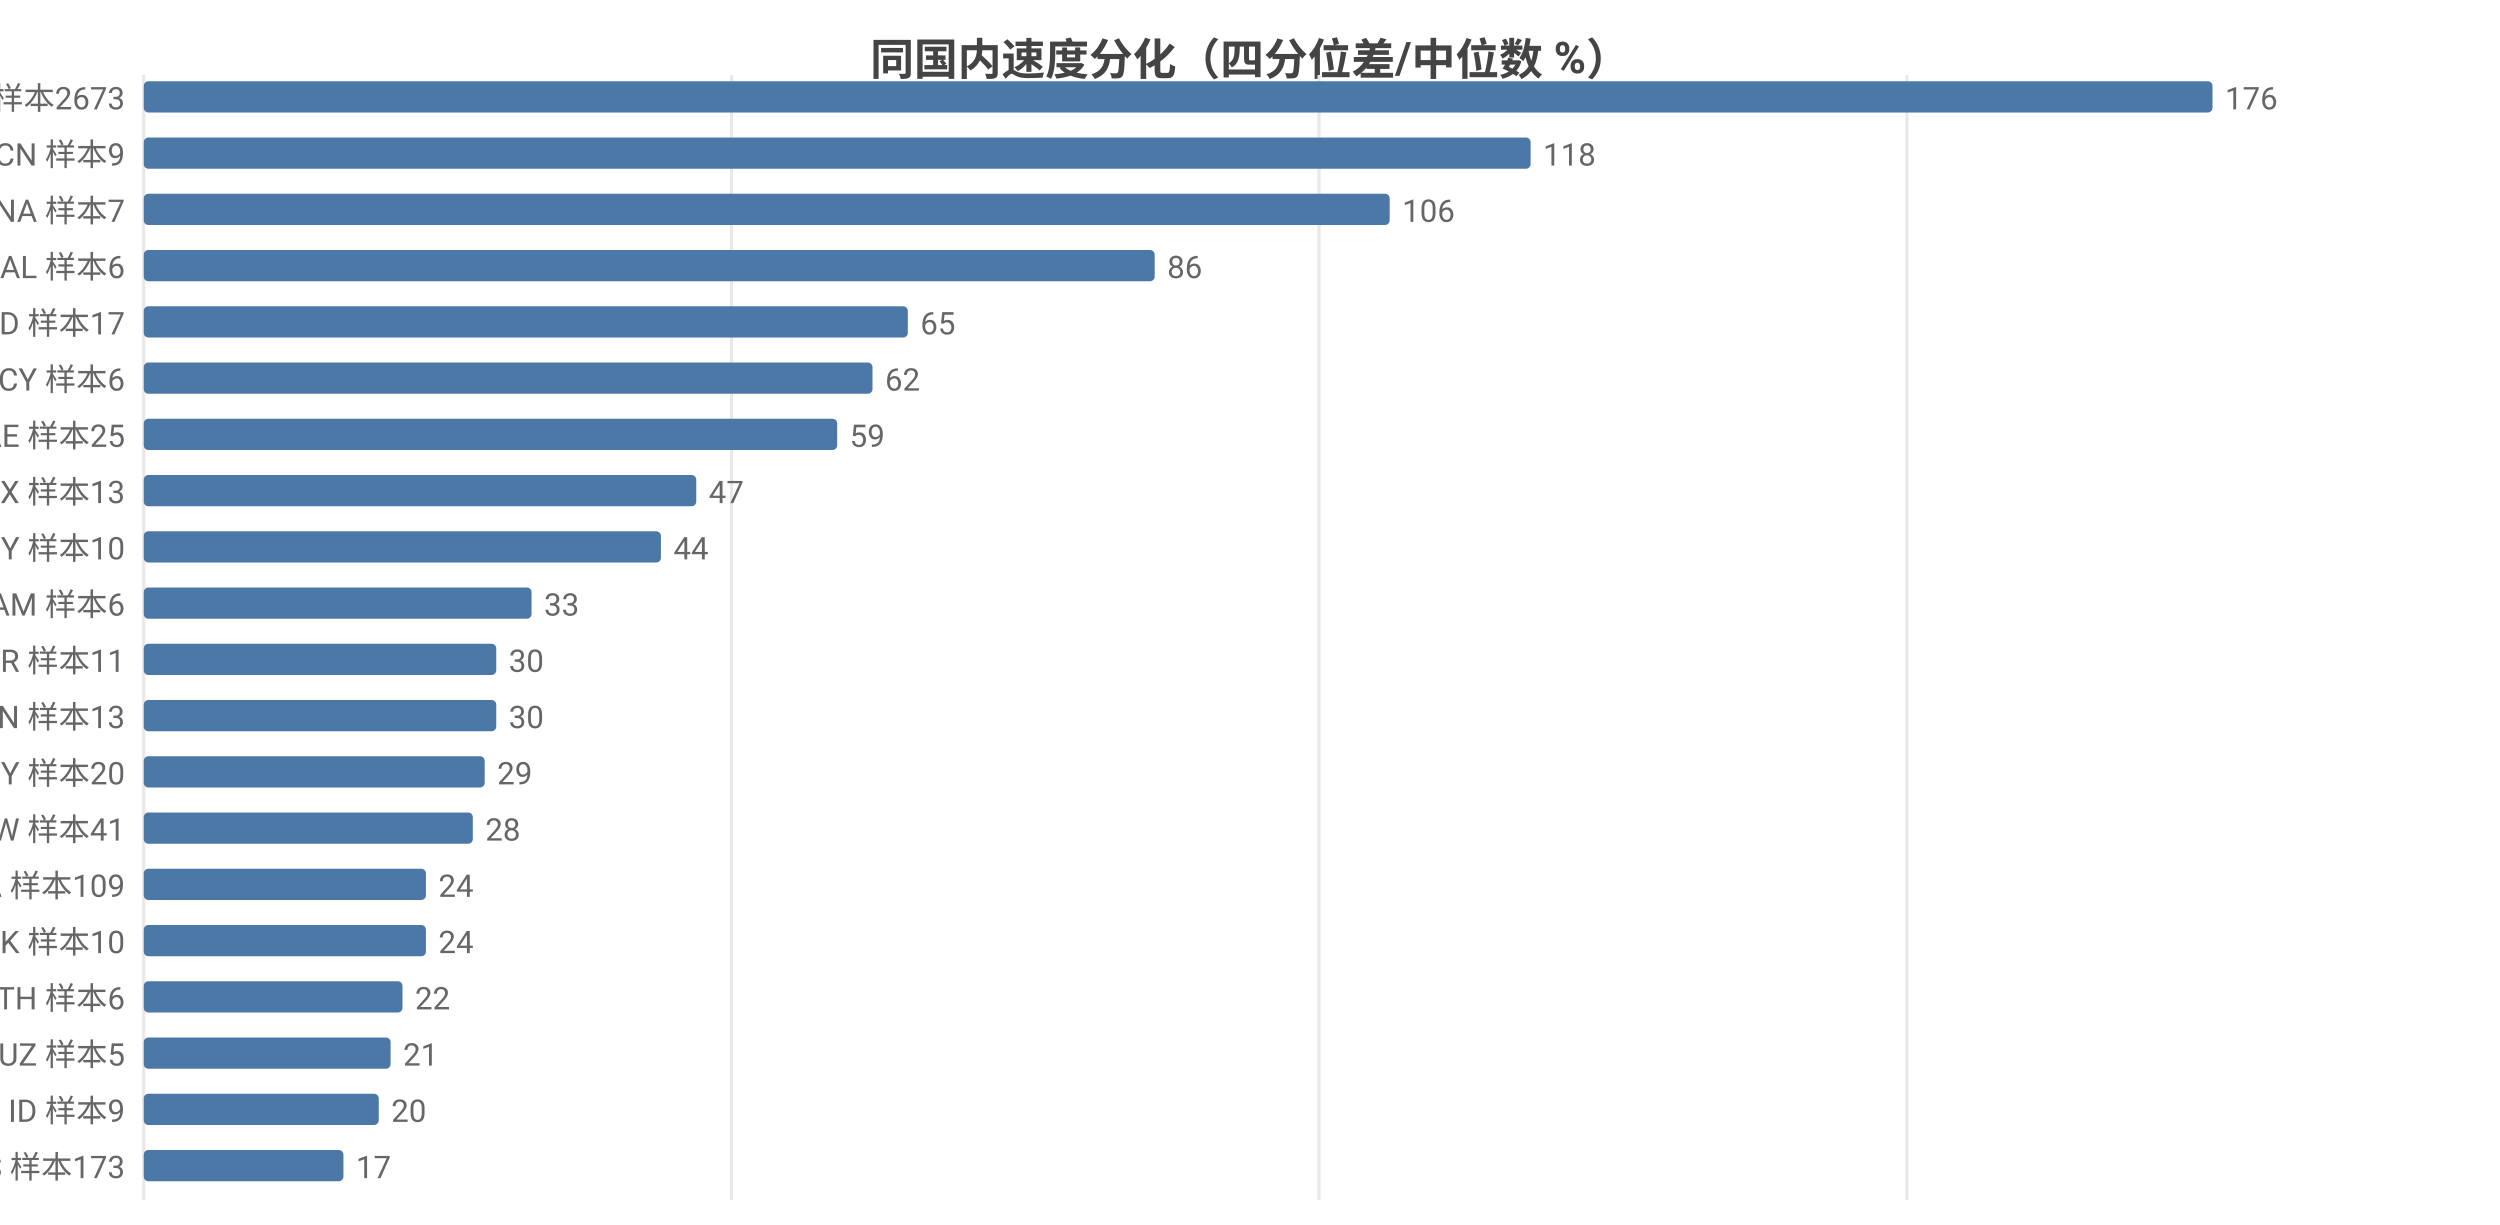
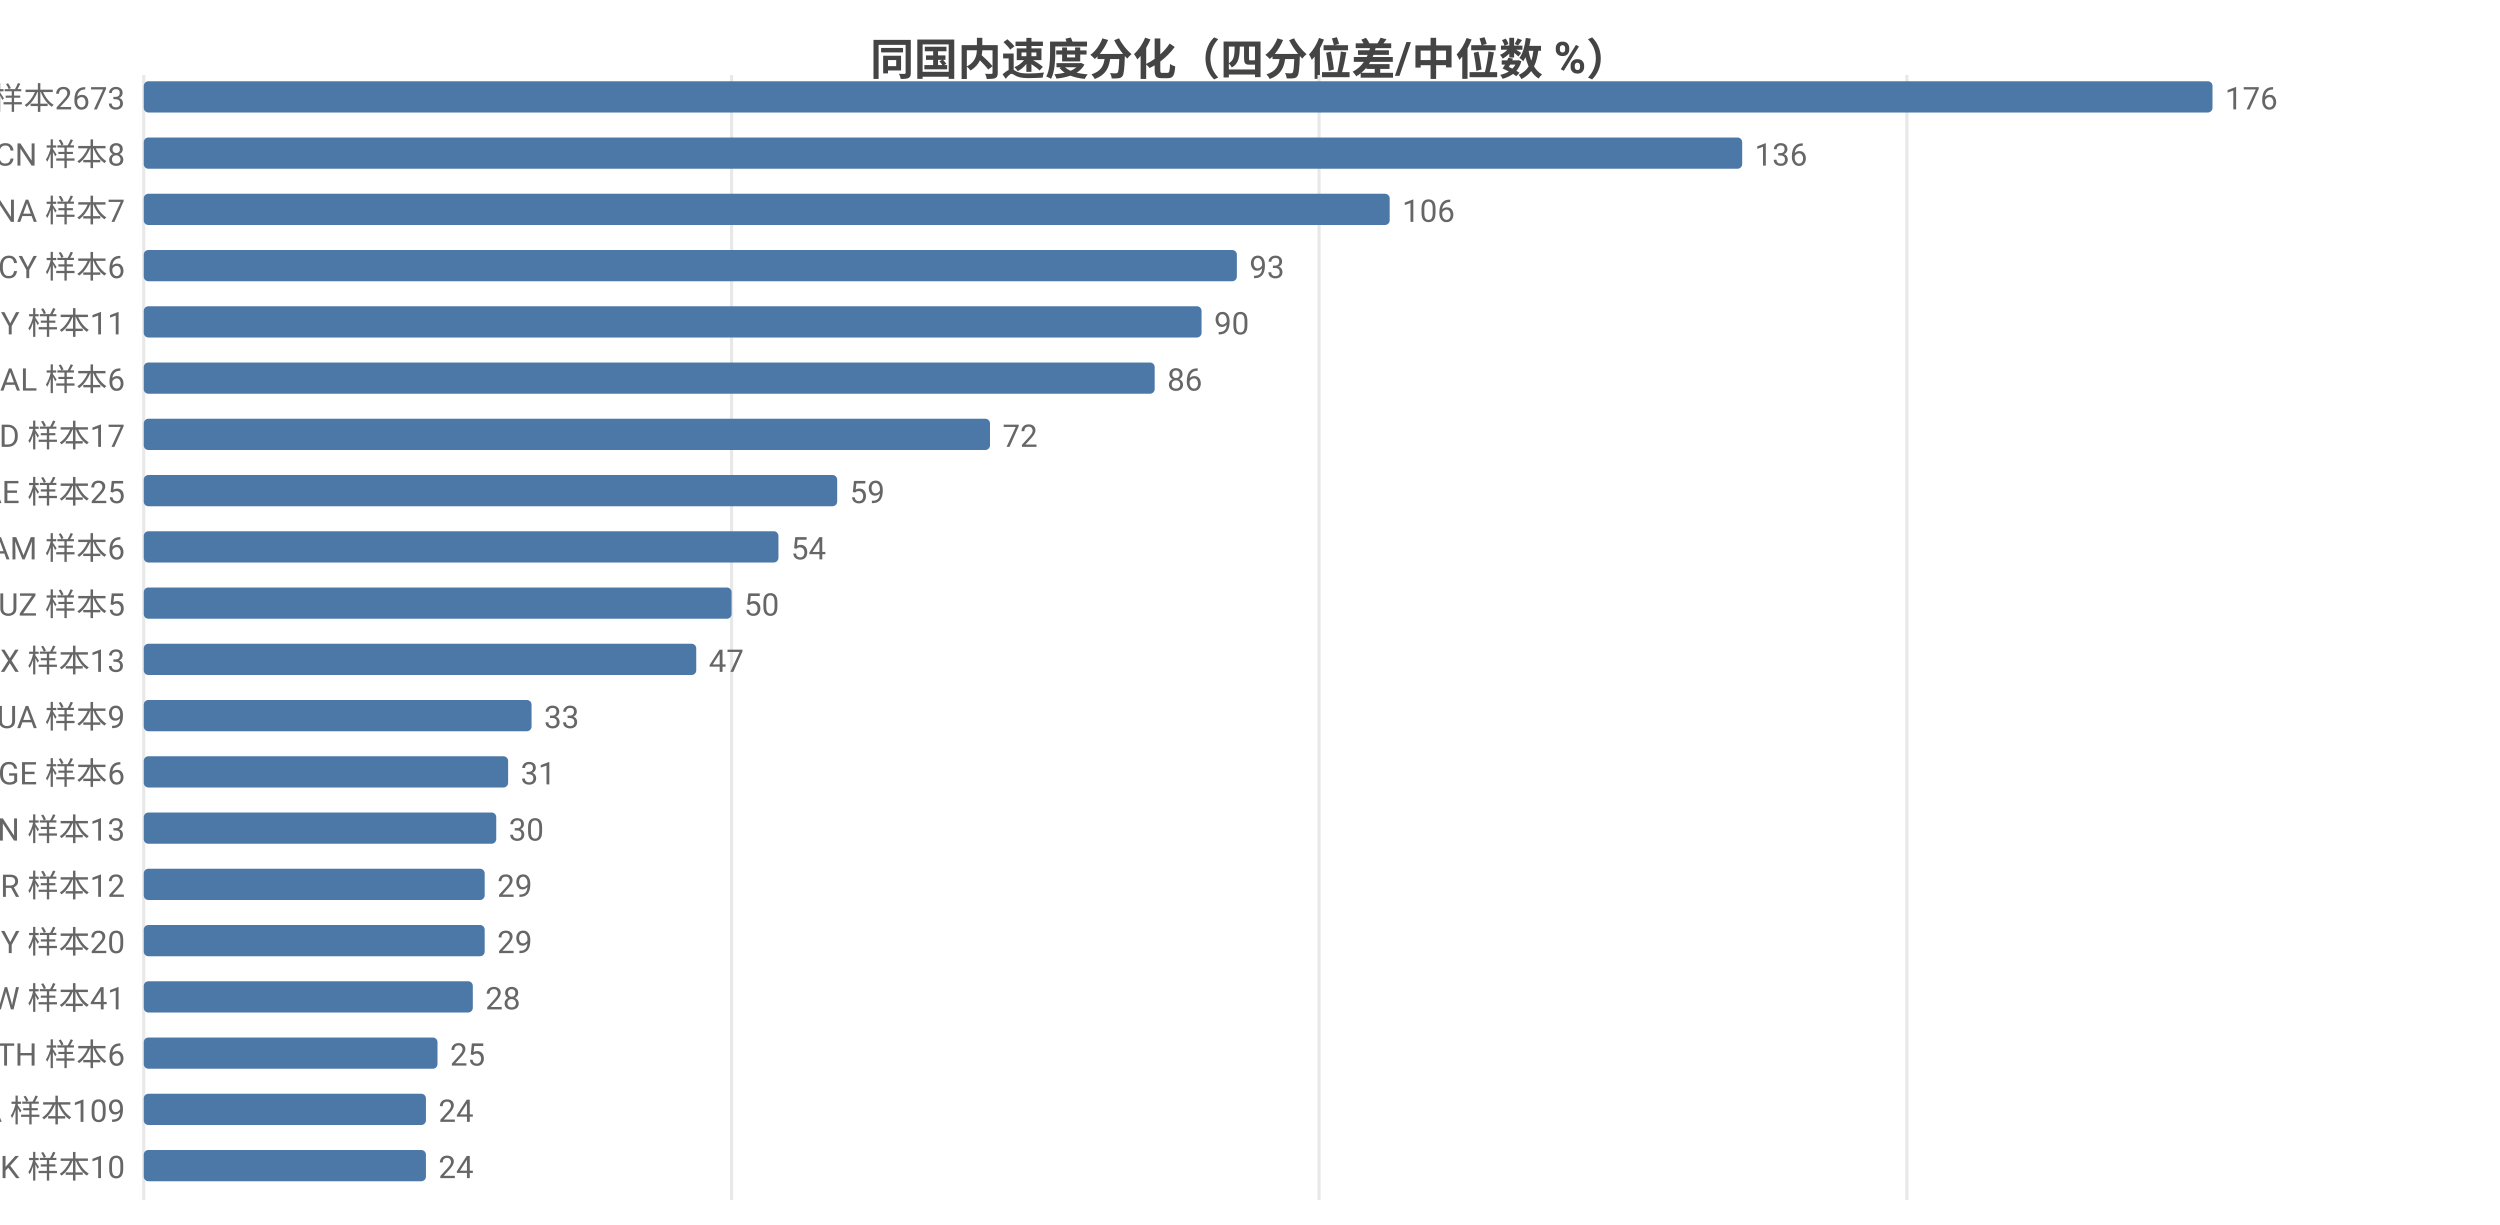
<svg xmlns="http://www.w3.org/2000/svg" width="800" height="392" viewBox="0 0 800 392">
  <rect width="800" height="392" fill="#ffffff" />
  <style>text{font-family:system-ui,-apple-system,'Segoe UI',Roboto,'PingFang SC','Microsoft YaHei','Noto Sans CJK SC',sans-serif}.g{stroke:#e8e8e8;stroke-width:1}.a{stroke:#999;stroke-width:1}.t{font-size:10px;fill:#666}.m{font-size:10px;text-anchor:middle;fill:#666}.e{font-size:10px;text-anchor:end;fill:#666}.l{font-size:11px;fill:#333}.tt{font-size:14px;font-weight:600;text-anchor:middle;fill:#444}.em{font-size:13px;text-anchor:middle;fill:#999}</style>
  <text class="tt" x="400.0" y="24">同国内速度分化（四分位差/中位数 %）</text>
  <line class="g" x1="46" y1="24" x2="46" y2="384" />
  <line class="g" x1="234.1" y1="24" x2="234.1" y2="384" />
  <line class="g" x1="422.1" y1="24" x2="422.1" y2="384" />
  <line class="g" x1="610.2" y1="24" x2="610.2" y2="384" />
  <text class="e" x="40" y="35">US 样本2673</text>
  <rect x="46" y="26" width="662" height="10" fill="#4c78a8" rx="1.5" />
  <text class="t" x="712" y="35">176</text>
-   <text class="e" x="40" y="53">CN 样本9</text>
-   <rect x="46" y="44" width="443.8" height="10" fill="#4c78a8" rx="1.5" />
-   <text class="t" x="493.8" y="53">118</text>
+   <text class="e" x="40" y="53">CN 样本8</text>
+   <rect x="46" y="44" width="511.5" height="10" fill="#4c78a8" rx="1.5" />
+   <text class="t" x="561.5" y="53">136</text>
  <text class="e" x="40" y="71">NA 样本7</text>
  <rect x="46" y="62" width="398.7" height="10" fill="#4c78a8" rx="1.5" />
  <text class="t" x="448.7" y="71">106</text>
-   <text class="e" x="40" y="89">AL 样本6</text>
-   <rect x="46" y="80" width="323.5" height="10" fill="#4c78a8" rx="1.5" />
-   <text class="t" x="373.5" y="89">86</text>
-   <text class="e" x="40" y="107">MD 样本17</text>
-   <rect x="46" y="98" width="244.5" height="10" fill="#4c78a8" rx="1.5" />
-   <text class="t" x="294.5" y="107">65</text>
-   <text class="e" x="40" y="125">CY 样本6</text>
-   <rect x="46" y="116" width="233.2" height="10" fill="#4c78a8" rx="1.5" />
-   <text class="t" x="283.2" y="125">62</text>
-   <text class="e" x="40" y="143">AE 样本25</text>
-   <rect x="46" y="134" width="221.9" height="10" fill="#4c78a8" rx="1.5" />
-   <text class="t" x="271.9" y="143">59</text>
-   <text class="e" x="40" y="161">MX 样本13</text>
-   <rect x="46" y="152" width="176.8" height="10" fill="#4c78a8" rx="1.5" />
-   <text class="t" x="226.8" y="161">47</text>
-   <text class="e" x="40" y="179">BY 样本10</text>
-   <rect x="46" y="170" width="165.5" height="10" fill="#4c78a8" rx="1.5" />
-   <text class="t" x="215.5" y="179">44</text>
-   <text class="e" x="40" y="197">AM 样本6</text>
-   <rect x="46" y="188" width="124.1" height="10" fill="#4c78a8" rx="1.5" />
-   <text class="t" x="174.1" y="197">33</text>
-   <text class="e" x="40" y="215">BR 样本11</text>
-   <rect x="46" y="206" width="112.8" height="10" fill="#4c78a8" rx="1.5" />
-   <text class="t" x="162.8" y="215">30</text>
-   <text class="e" x="40" y="233">VN 样本13</text>
-   <rect x="46" y="224" width="112.8" height="10" fill="#4c78a8" rx="1.5" />
-   <text class="t" x="162.8" y="233">30</text>
-   <text class="e" x="40" y="251">MY 样本20</text>
-   <rect x="46" y="242" width="109.1" height="10" fill="#4c78a8" rx="1.5" />
-   <text class="t" x="159.1" y="251">29</text>
-   <text class="e" x="40" y="269">TW 样本41</text>
-   <rect x="46" y="260" width="105.3" height="10" fill="#4c78a8" rx="1.5" />
-   <text class="t" x="155.3" y="269">28</text>
-   <text class="e" x="40" y="287">CA 样本109</text>
-   <rect x="46" y="278" width="90.3" height="10" fill="#4c78a8" rx="1.5" />
-   <text class="t" x="140.3" y="287">24</text>
-   <text class="e" x="40" y="305">SK 样本10</text>
-   <rect x="46" y="296" width="90.3" height="10" fill="#4c78a8" rx="1.5" />
-   <text class="t" x="140.3" y="305">24</text>
-   <text class="e" x="40" y="323">TH 样本6</text>
-   <rect x="46" y="314" width="82.8" height="10" fill="#4c78a8" rx="1.5" />
-   <text class="t" x="132.8" y="323">22</text>
-   <text class="e" x="40" y="341">UZ 样本5</text>
-   <rect x="46" y="332" width="79.0" height="10" fill="#4c78a8" rx="1.5" />
-   <text class="t" x="129.0" y="341">21</text>
-   <text class="e" x="40" y="359">ID 样本9</text>
-   <rect x="46" y="350" width="75.2" height="10" fill="#4c78a8" rx="1.5" />
-   <text class="t" x="125.2" y="359">20</text>
-   <text class="e" x="40" y="377">ES 样本173</text>
-   <rect x="46" y="368" width="63.9" height="10" fill="#4c78a8" rx="1.5" />
-   <text class="t" x="113.9" y="377">17</text>
+   <text class="e" x="40" y="89">CY 样本6</text>
+   <rect x="46" y="80" width="349.8" height="10" fill="#4c78a8" rx="1.5" />
+   <text class="t" x="399.8" y="89">93</text>
+   <text class="e" x="40" y="107">BY 样本11</text>
+   <rect x="46" y="98" width="338.5" height="10" fill="#4c78a8" rx="1.5" />
+   <text class="t" x="388.5" y="107">90</text>
+   <text class="e" x="40" y="125">AL 样本6</text>
+   <rect x="46" y="116" width="323.5" height="10" fill="#4c78a8" rx="1.5" />
+   <text class="t" x="373.5" y="125">86</text>
+   <text class="e" x="40" y="143">MD 样本17</text>
+   <rect x="46" y="134" width="270.8" height="10" fill="#4c78a8" rx="1.5" />
+   <text class="t" x="320.8" y="143">72</text>
+   <text class="e" x="40" y="161">AE 样本25</text>
+   <rect x="46" y="152" width="221.9" height="10" fill="#4c78a8" rx="1.5" />
+   <text class="t" x="271.9" y="161">59</text>
+   <text class="e" x="40" y="179">AM 样本6</text>
+   <rect x="46" y="170" width="203.1" height="10" fill="#4c78a8" rx="1.5" />
+   <text class="t" x="253.1" y="179">54</text>
+   <text class="e" x="40" y="197">UZ 样本5</text>
+   <rect x="46" y="188" width="188.1" height="10" fill="#4c78a8" rx="1.5" />
+   <text class="t" x="238.1" y="197">50</text>
+   <text class="e" x="40" y="215">MX 样本13</text>
+   <rect x="46" y="206" width="176.8" height="10" fill="#4c78a8" rx="1.5" />
+   <text class="t" x="226.8" y="215">47</text>
+   <text class="e" x="40" y="233">UA 样本9</text>
+   <rect x="46" y="224" width="124.1" height="10" fill="#4c78a8" rx="1.5" />
+   <text class="t" x="174.1" y="233">33</text>
+   <text class="e" x="40" y="251">GE 样本6</text>
+   <rect x="46" y="242" width="116.6" height="10" fill="#4c78a8" rx="1.5" />
+   <text class="t" x="166.6" y="251">31</text>
+   <text class="e" x="40" y="269">VN 样本13</text>
+   <rect x="46" y="260" width="112.8" height="10" fill="#4c78a8" rx="1.5" />
+   <text class="t" x="162.8" y="269">30</text>
+   <text class="e" x="40" y="287">GR 样本12</text>
+   <rect x="46" y="278" width="109.1" height="10" fill="#4c78a8" rx="1.5" />
+   <text class="t" x="159.1" y="287">29</text>
+   <text class="e" x="40" y="305">MY 样本20</text>
+   <rect x="46" y="296" width="109.1" height="10" fill="#4c78a8" rx="1.5" />
+   <text class="t" x="159.1" y="305">29</text>
+   <text class="e" x="40" y="323">TW 样本41</text>
+   <rect x="46" y="314" width="105.3" height="10" fill="#4c78a8" rx="1.5" />
+   <text class="t" x="155.3" y="323">28</text>
+   <text class="e" x="40" y="341">TH 样本6</text>
+   <rect x="46" y="332" width="94.0" height="10" fill="#4c78a8" rx="1.5" />
+   <text class="t" x="144.0" y="341">25</text>
+   <text class="e" x="40" y="359">CA 样本109</text>
+   <rect x="46" y="350" width="90.3" height="10" fill="#4c78a8" rx="1.5" />
+   <text class="t" x="140.3" y="359">24</text>
+   <text class="e" x="40" y="377">SK 样本10</text>
+   <rect x="46" y="368" width="90.3" height="10" fill="#4c78a8" rx="1.5" />
+   <text class="t" x="140.3" y="377">24</text>
</svg>
